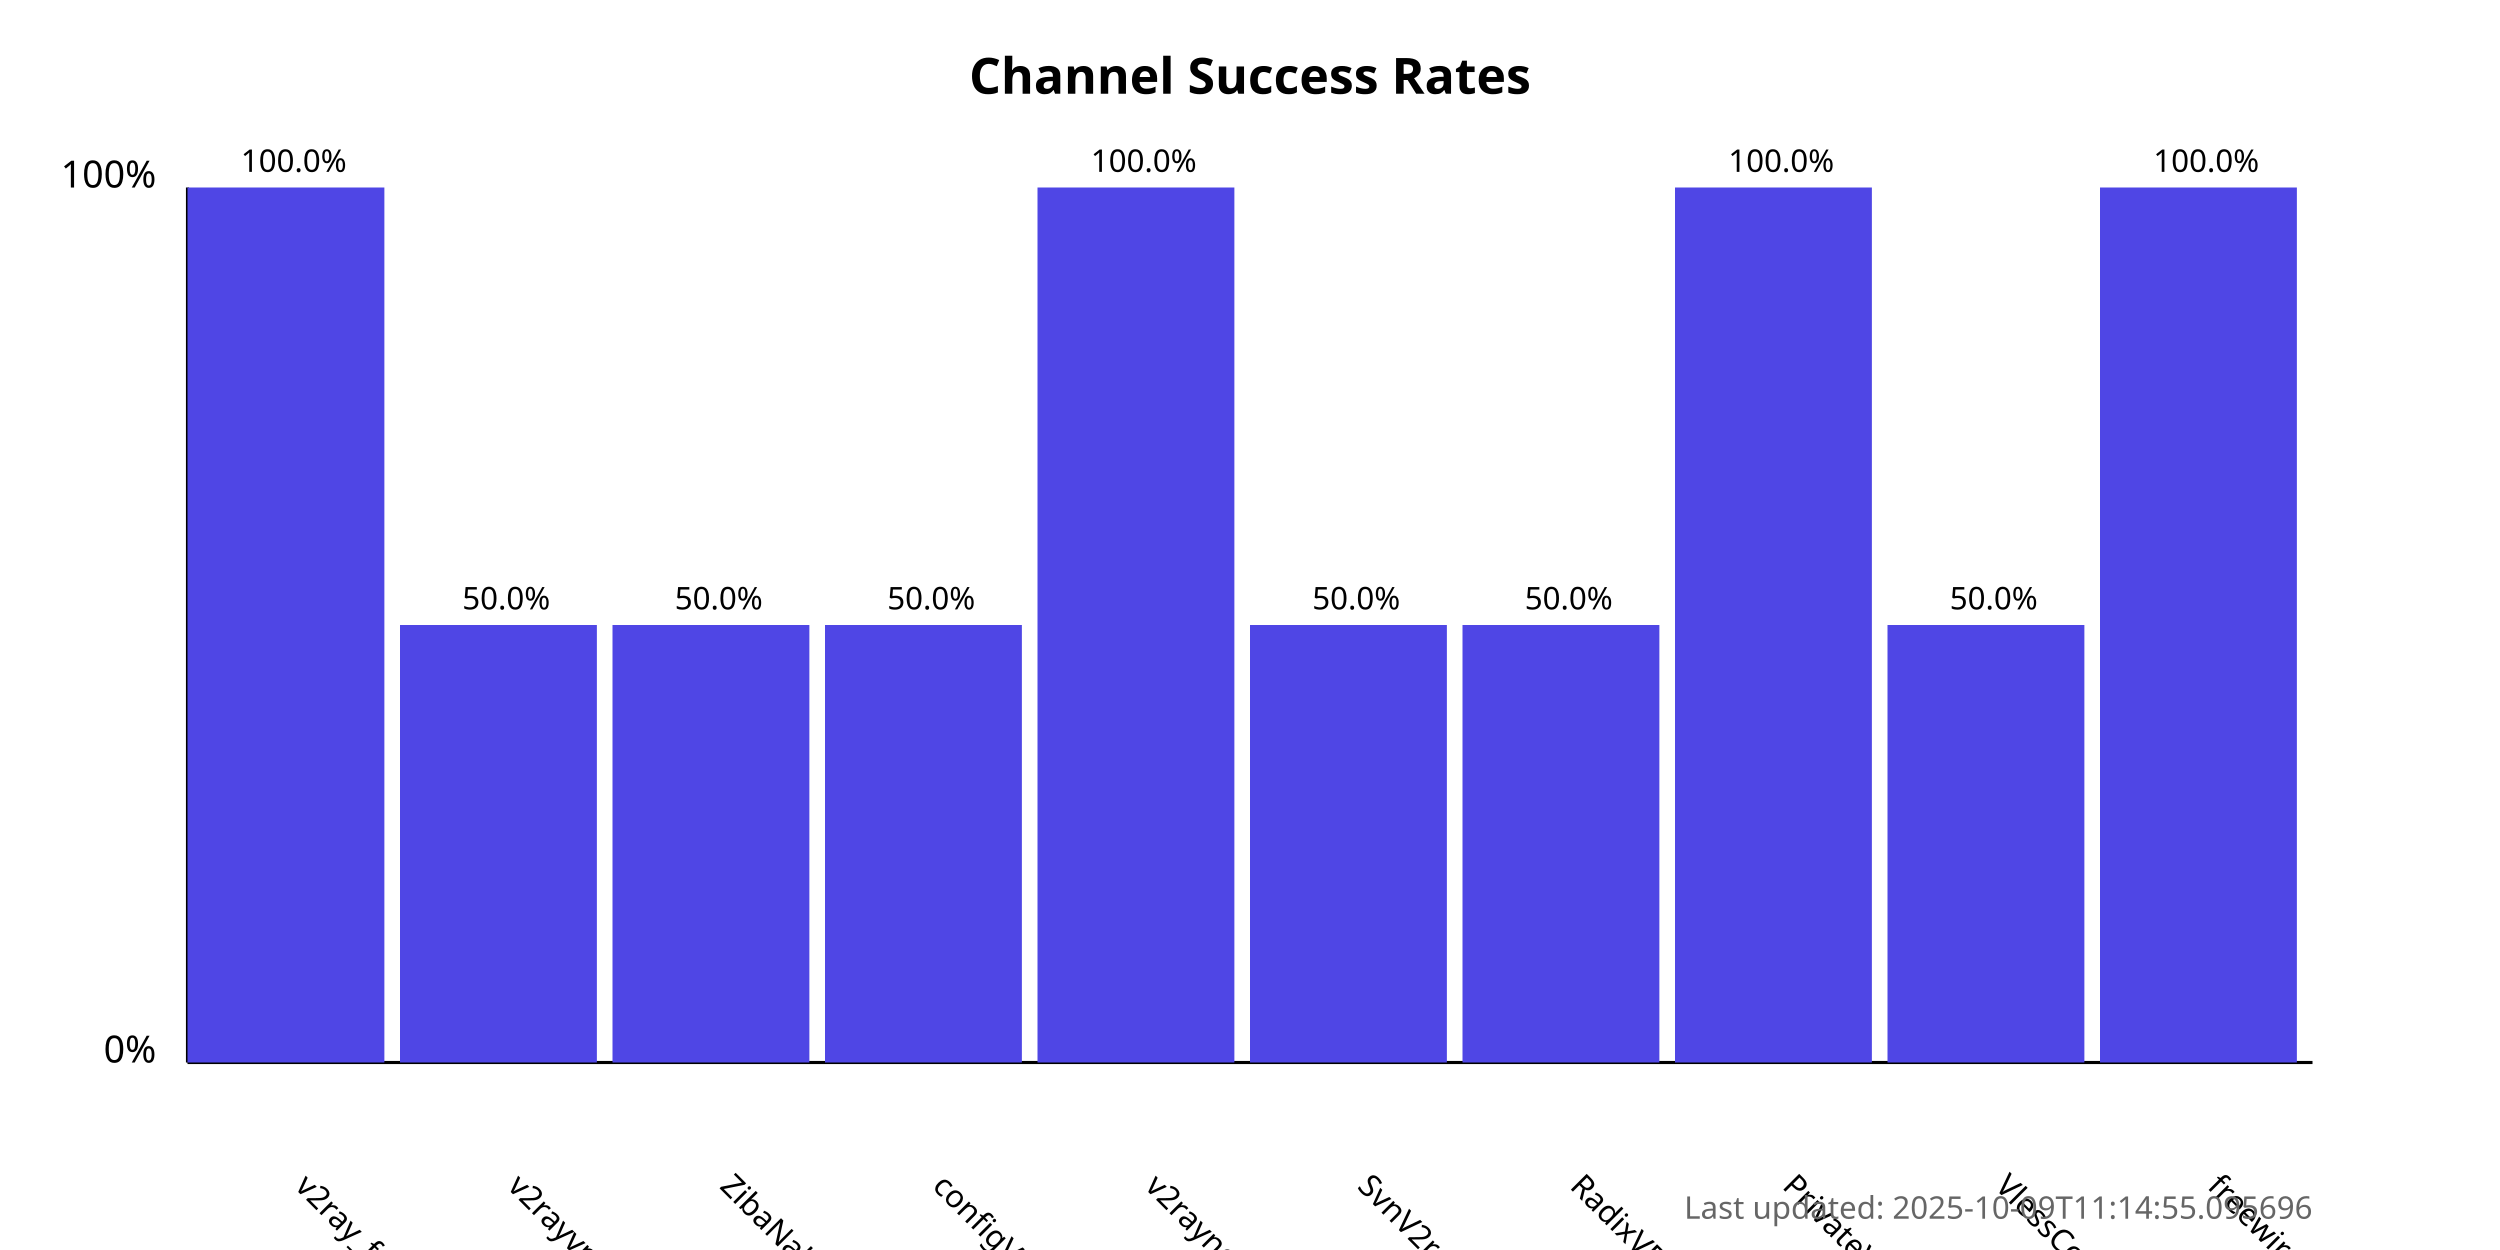
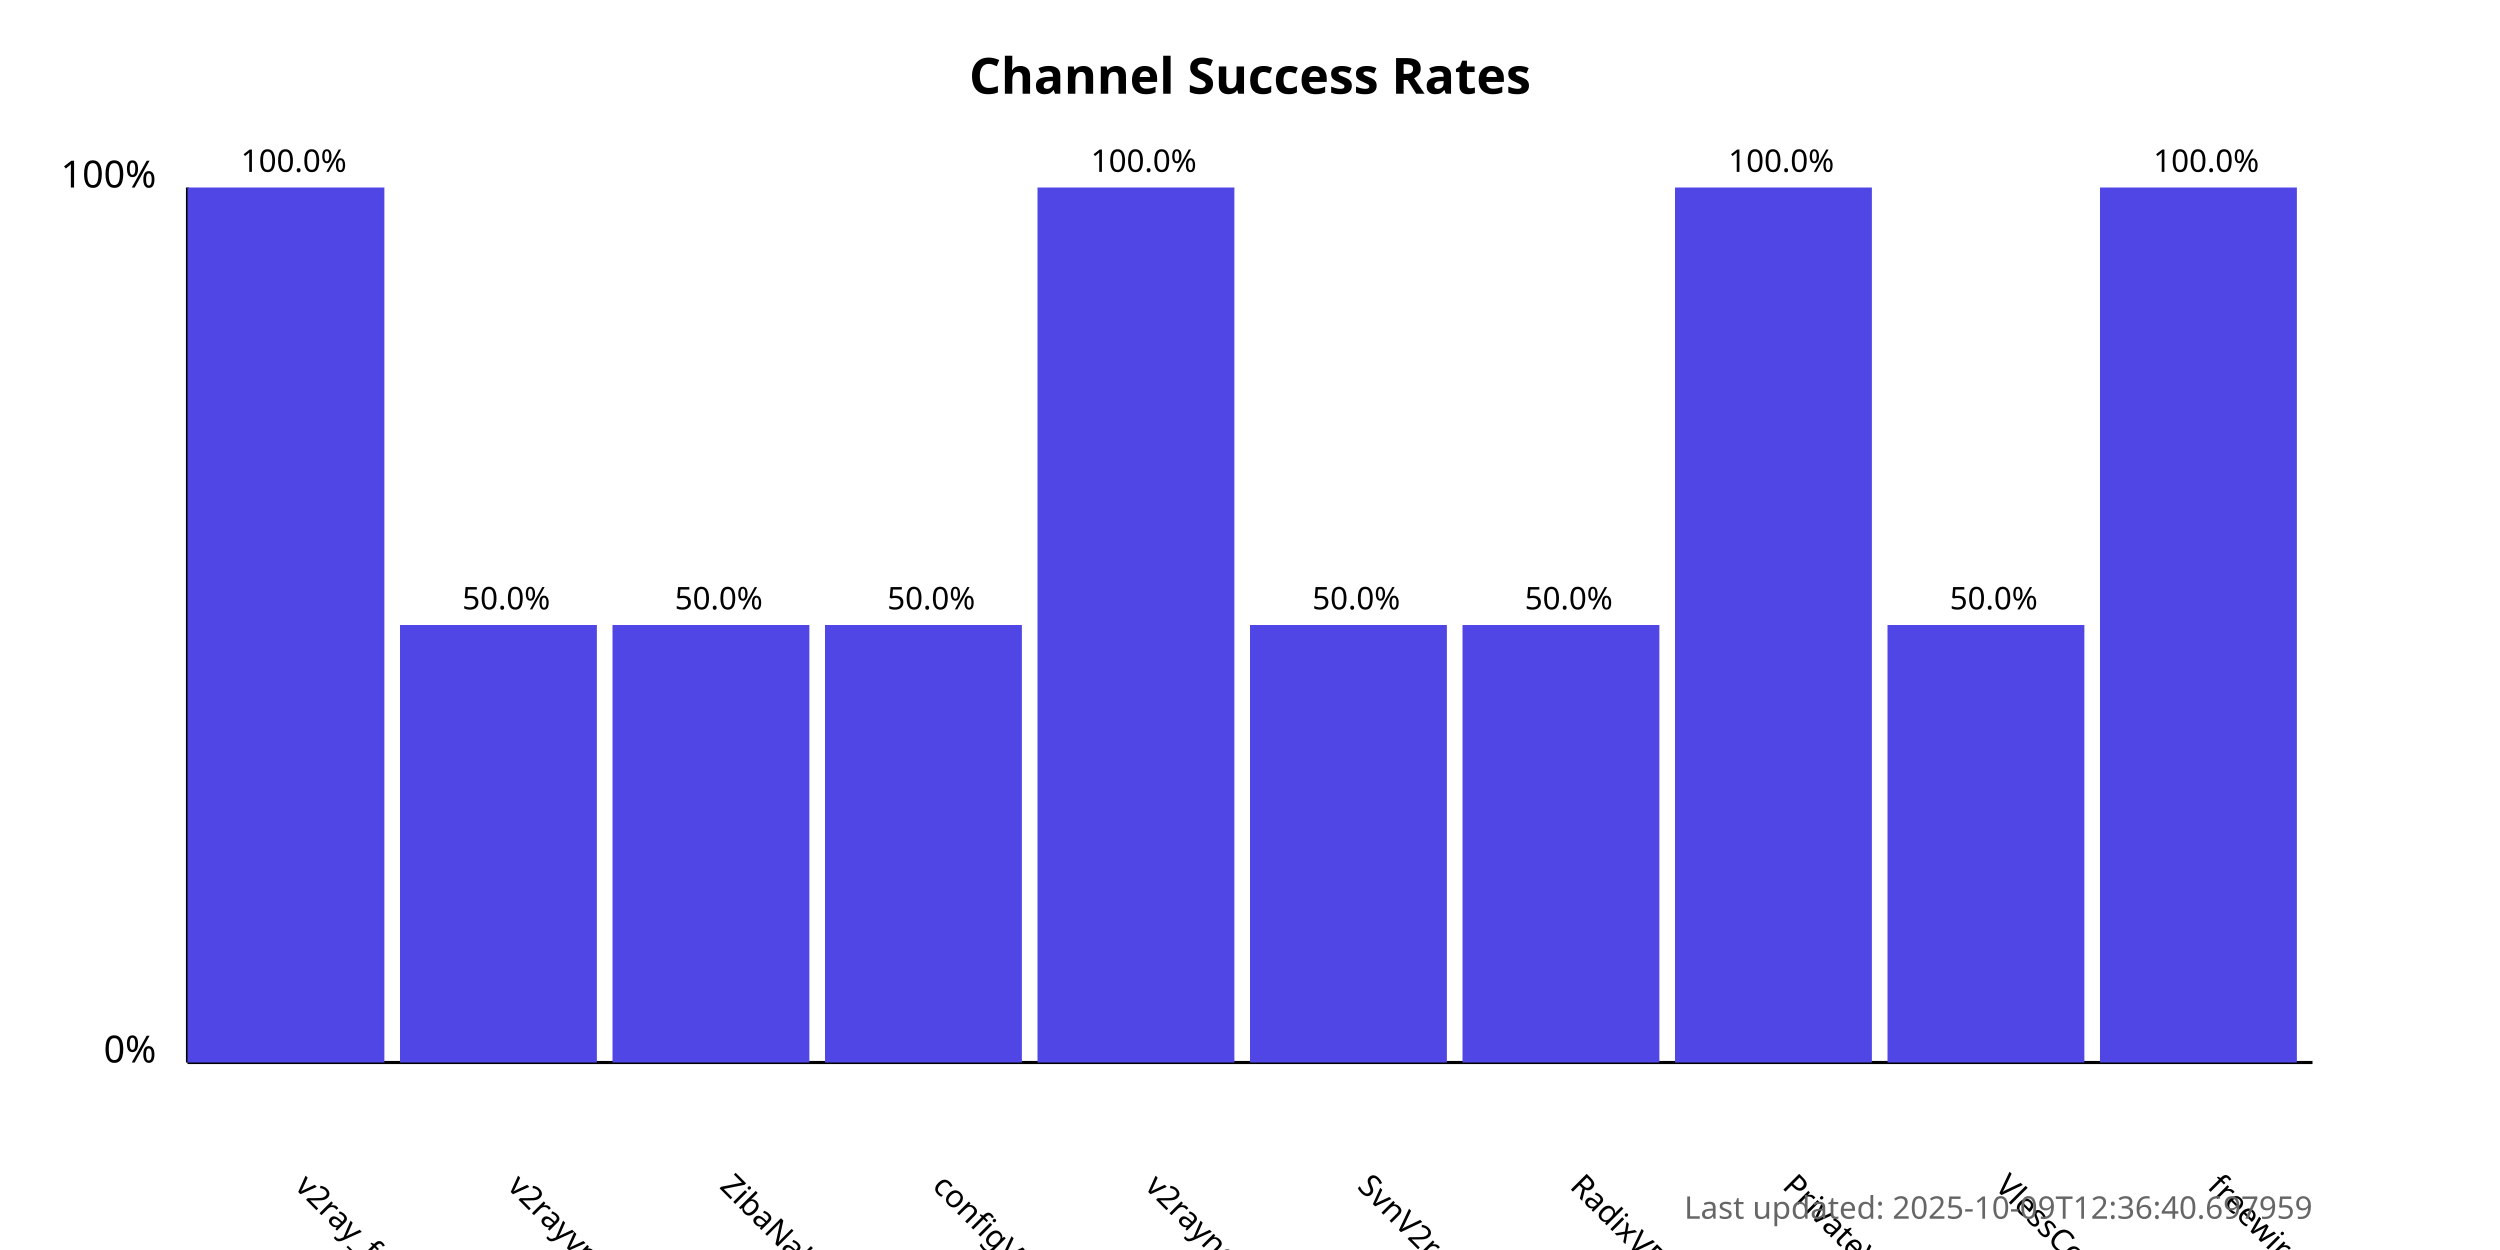
<svg xmlns="http://www.w3.org/2000/svg" width="800" height="400">
  <style>
            .chart-title { font: bold 16px sans-serif; }
            .axis-label { font: 12px sans-serif; }
            .tick-label { font: 10px sans-serif; }
            .bar { fill: #4f46e5; }
            .bar:hover { fill: #6366f1; }
            .timestamp { font: 10px sans-serif; fill: #666; }
        </style>
  <text x="400.0" y="30" text-anchor="middle" class="chart-title">
            Channel Success Rates
        </text>
  <line x1="60" y1="340" x2="60" y2="60" stroke="black" stroke-width="1" />
  <line x1="60" y1="340" x2="740" y2="340" stroke="black" stroke-width="1" />
  <text x="50" y="340" text-anchor="end" class="axis-label">0%</text>
  <text x="50" y="60" text-anchor="end" class="axis-label">100%</text>
  <g>
    <rect x="60" y="60.0" width="63.0" height="280.0" class="bar" />
    <text x="94.0" y="380" transform="rotate(45, 94.0, 380)" text-anchor="start" class="tick-label">
                v2ray_free_conf
            </text>
    <text x="94.0" y="55.0" text-anchor="middle" class="tick-label">
                100.0%
            </text>
  </g>
  <g>
    <rect x="128.0" y="200.0" width="63.0" height="140.0" class="bar" />
    <text x="162.0" y="380" transform="rotate(45, 162.0, 380)" text-anchor="start" class="tick-label">
                v2rayvpno
            </text>
    <text x="162.0" y="195.0" text-anchor="middle" class="tick-label">
                50.0%
            </text>
  </g>
  <g>
    <rect x="196.0" y="200.0" width="63.0" height="140.0" class="bar" />
    <text x="230.0" y="380" transform="rotate(45, 230.0, 380)" text-anchor="start" class="tick-label">
                ZibaNabz
            </text>
    <text x="230.0" y="195.0" text-anchor="middle" class="tick-label">
                50.0%
            </text>
  </g>
  <g>
    <rect x="264.0" y="200.0" width="63.0" height="140.0" class="bar" />
    <text x="298.0" y="380" transform="rotate(45, 298.0, 380)" text-anchor="start" class="tick-label">
                configV2rayForFree
            </text>
    <text x="298.0" y="195.0" text-anchor="middle" class="tick-label">
                50.0%
            </text>
  </g>
  <g>
    <rect x="332.0" y="60.0" width="63.0" height="280.0" class="bar" />
    <text x="366.0" y="380" transform="rotate(45, 366.0, 380)" text-anchor="start" class="tick-label">
                v2rayngvpn
            </text>
    <text x="366.0" y="55.0" text-anchor="middle" class="tick-label">
                100.0%
            </text>
  </g>
  <g>
    <rect x="400.0" y="200.0" width="63.0" height="140.0" class="bar" />
    <text x="434.0" y="380" transform="rotate(45, 434.0, 380)" text-anchor="start" class="tick-label">
                SvnV2ray
            </text>
    <text x="434.0" y="195.0" text-anchor="middle" class="tick-label">
                50.0%
            </text>
  </g>
  <g>
    <rect x="468.0" y="200.0" width="63.0" height="140.0" class="bar" />
    <text x="502.0" y="380" transform="rotate(45, 502.0, 380)" text-anchor="start" class="tick-label">
                RadixVPN
            </text>
    <text x="502.0" y="195.0" text-anchor="middle" class="tick-label">
                50.0%
            </text>
  </g>
  <g>
    <rect x="536.0" y="60.0" width="63.0" height="280.0" class="bar" />
    <text x="570.0" y="380" transform="rotate(45, 570.0, 380)" text-anchor="start" class="tick-label">
                PrivateVPNs
            </text>
    <text x="570.0" y="55.0" text-anchor="middle" class="tick-label">
                100.0%
            </text>
  </g>
  <g>
    <rect x="604.0" y="200.0" width="63.0" height="140.0" class="bar" />
    <text x="638.0" y="380" transform="rotate(45, 638.0, 380)" text-anchor="start" class="tick-label">
                VlessConfig
            </text>
    <text x="638.0" y="195.0" text-anchor="middle" class="tick-label">
                50.0%
            </text>
  </g>
  <g>
    <rect x="672.0" y="60.0" width="63.0" height="280.0" class="bar" />
    <text x="706.0" y="380" transform="rotate(45, 706.0, 380)" text-anchor="start" class="tick-label">
                freewireguard
            </text>
    <text x="706.0" y="55.0" text-anchor="middle" class="tick-label">
                100.0%
            </text>
  </g>
  <text x="740" y="390" text-anchor="end" class="timestamp">
-             Last updated: 2025-10-09T11:14:55.095696
+             Last updated: 2025-10-09T12:36:40.697959
        </text>
</svg>
